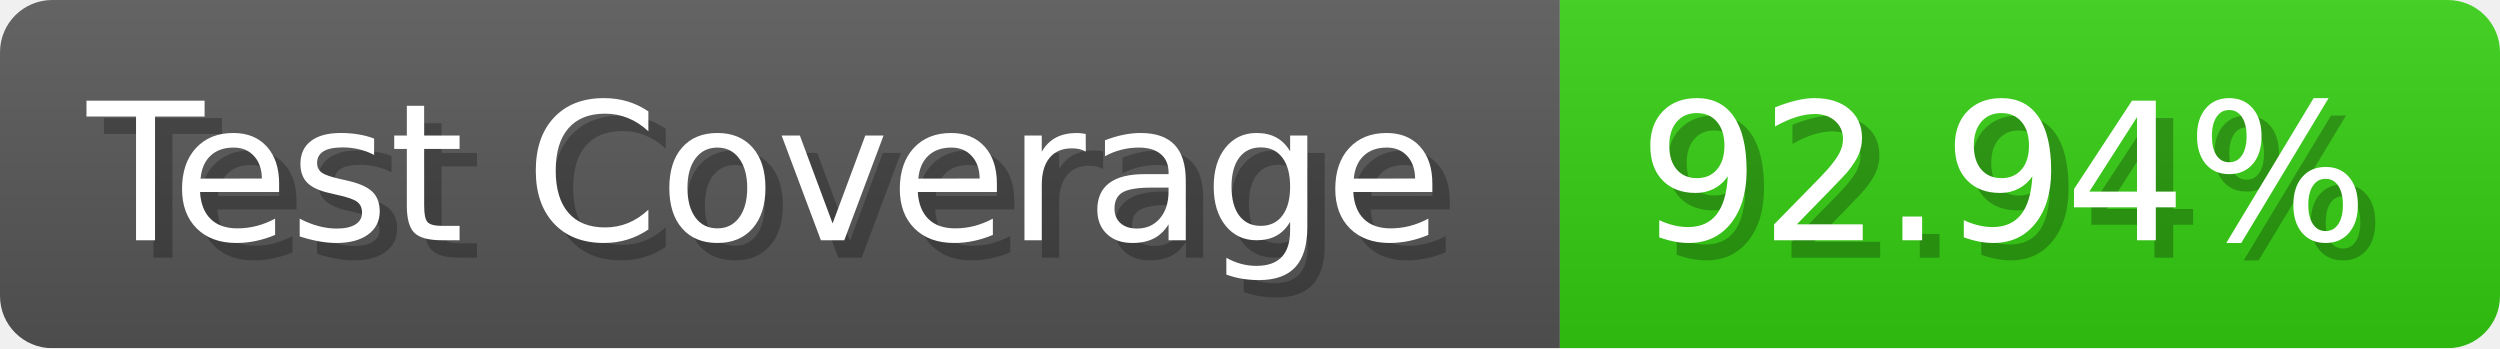
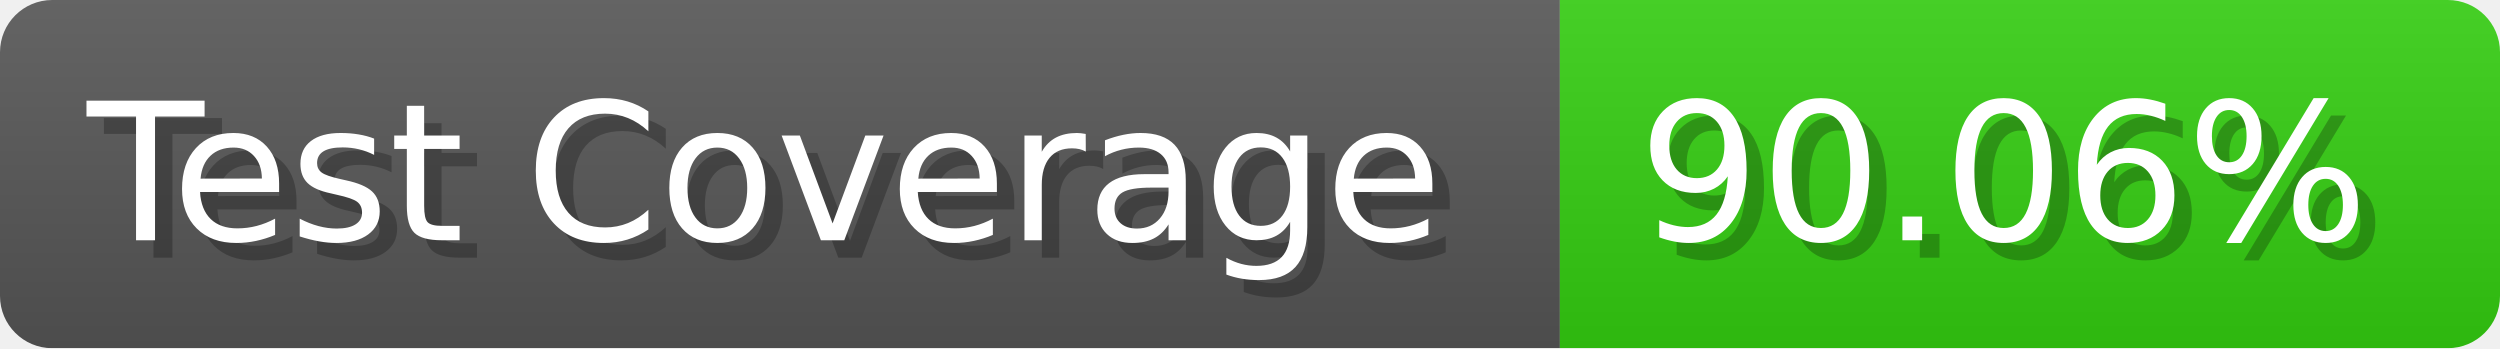
- <svg xmlns="http://www.w3.org/2000/svg" width="143.6" height="20" viewBox="0 0 1436 200" role="img" aria-label="Test Coverage: 92.94%">
+ <svg xmlns="http://www.w3.org/2000/svg" width="143.6" height="20" viewBox="0 0 1436 200" role="img" aria-label="Test Coverage: 90.06%">
  <linearGradient id="a" x2="0" y2="100%">
    <stop offset="0" stop-opacity=".1" stop-color="#EEE" />
    <stop offset="1" stop-opacity=".1" />
  </linearGradient>
  <mask id="m">
    <rect width="1436" height="200" rx="30" fill="#FFF" />
  </mask>
  <g mask="url(#m)">
    <rect width="896" height="200" fill="#555" />
    <rect width="540" height="200" fill="#3C1" x="896" />
    <rect width="1436" height="200" fill="url(#a)" />
  </g>
  <g aria-hidden="true" fill="#fff" text-anchor="start" font-family="Verdana,DejaVu Sans,sans-serif" font-size="110">
    <text x="60" y="148" textLength="796" fill="#000" opacity="0.25">Test Coverage</text>
    <text x="50" y="138" textLength="796">Test Coverage</text>
-     <text x="951" y="148" textLength="440" fill="#000" opacity="0.25">92.94%</text>
-     <text x="941" y="138" textLength="440">92.94%</text>
+     <text x="951" y="148" textLength="440" fill="#000" opacity="0.25">90.06%</text>
+     <text x="941" y="138" textLength="440">90.06%</text>
  </g>
</svg>
